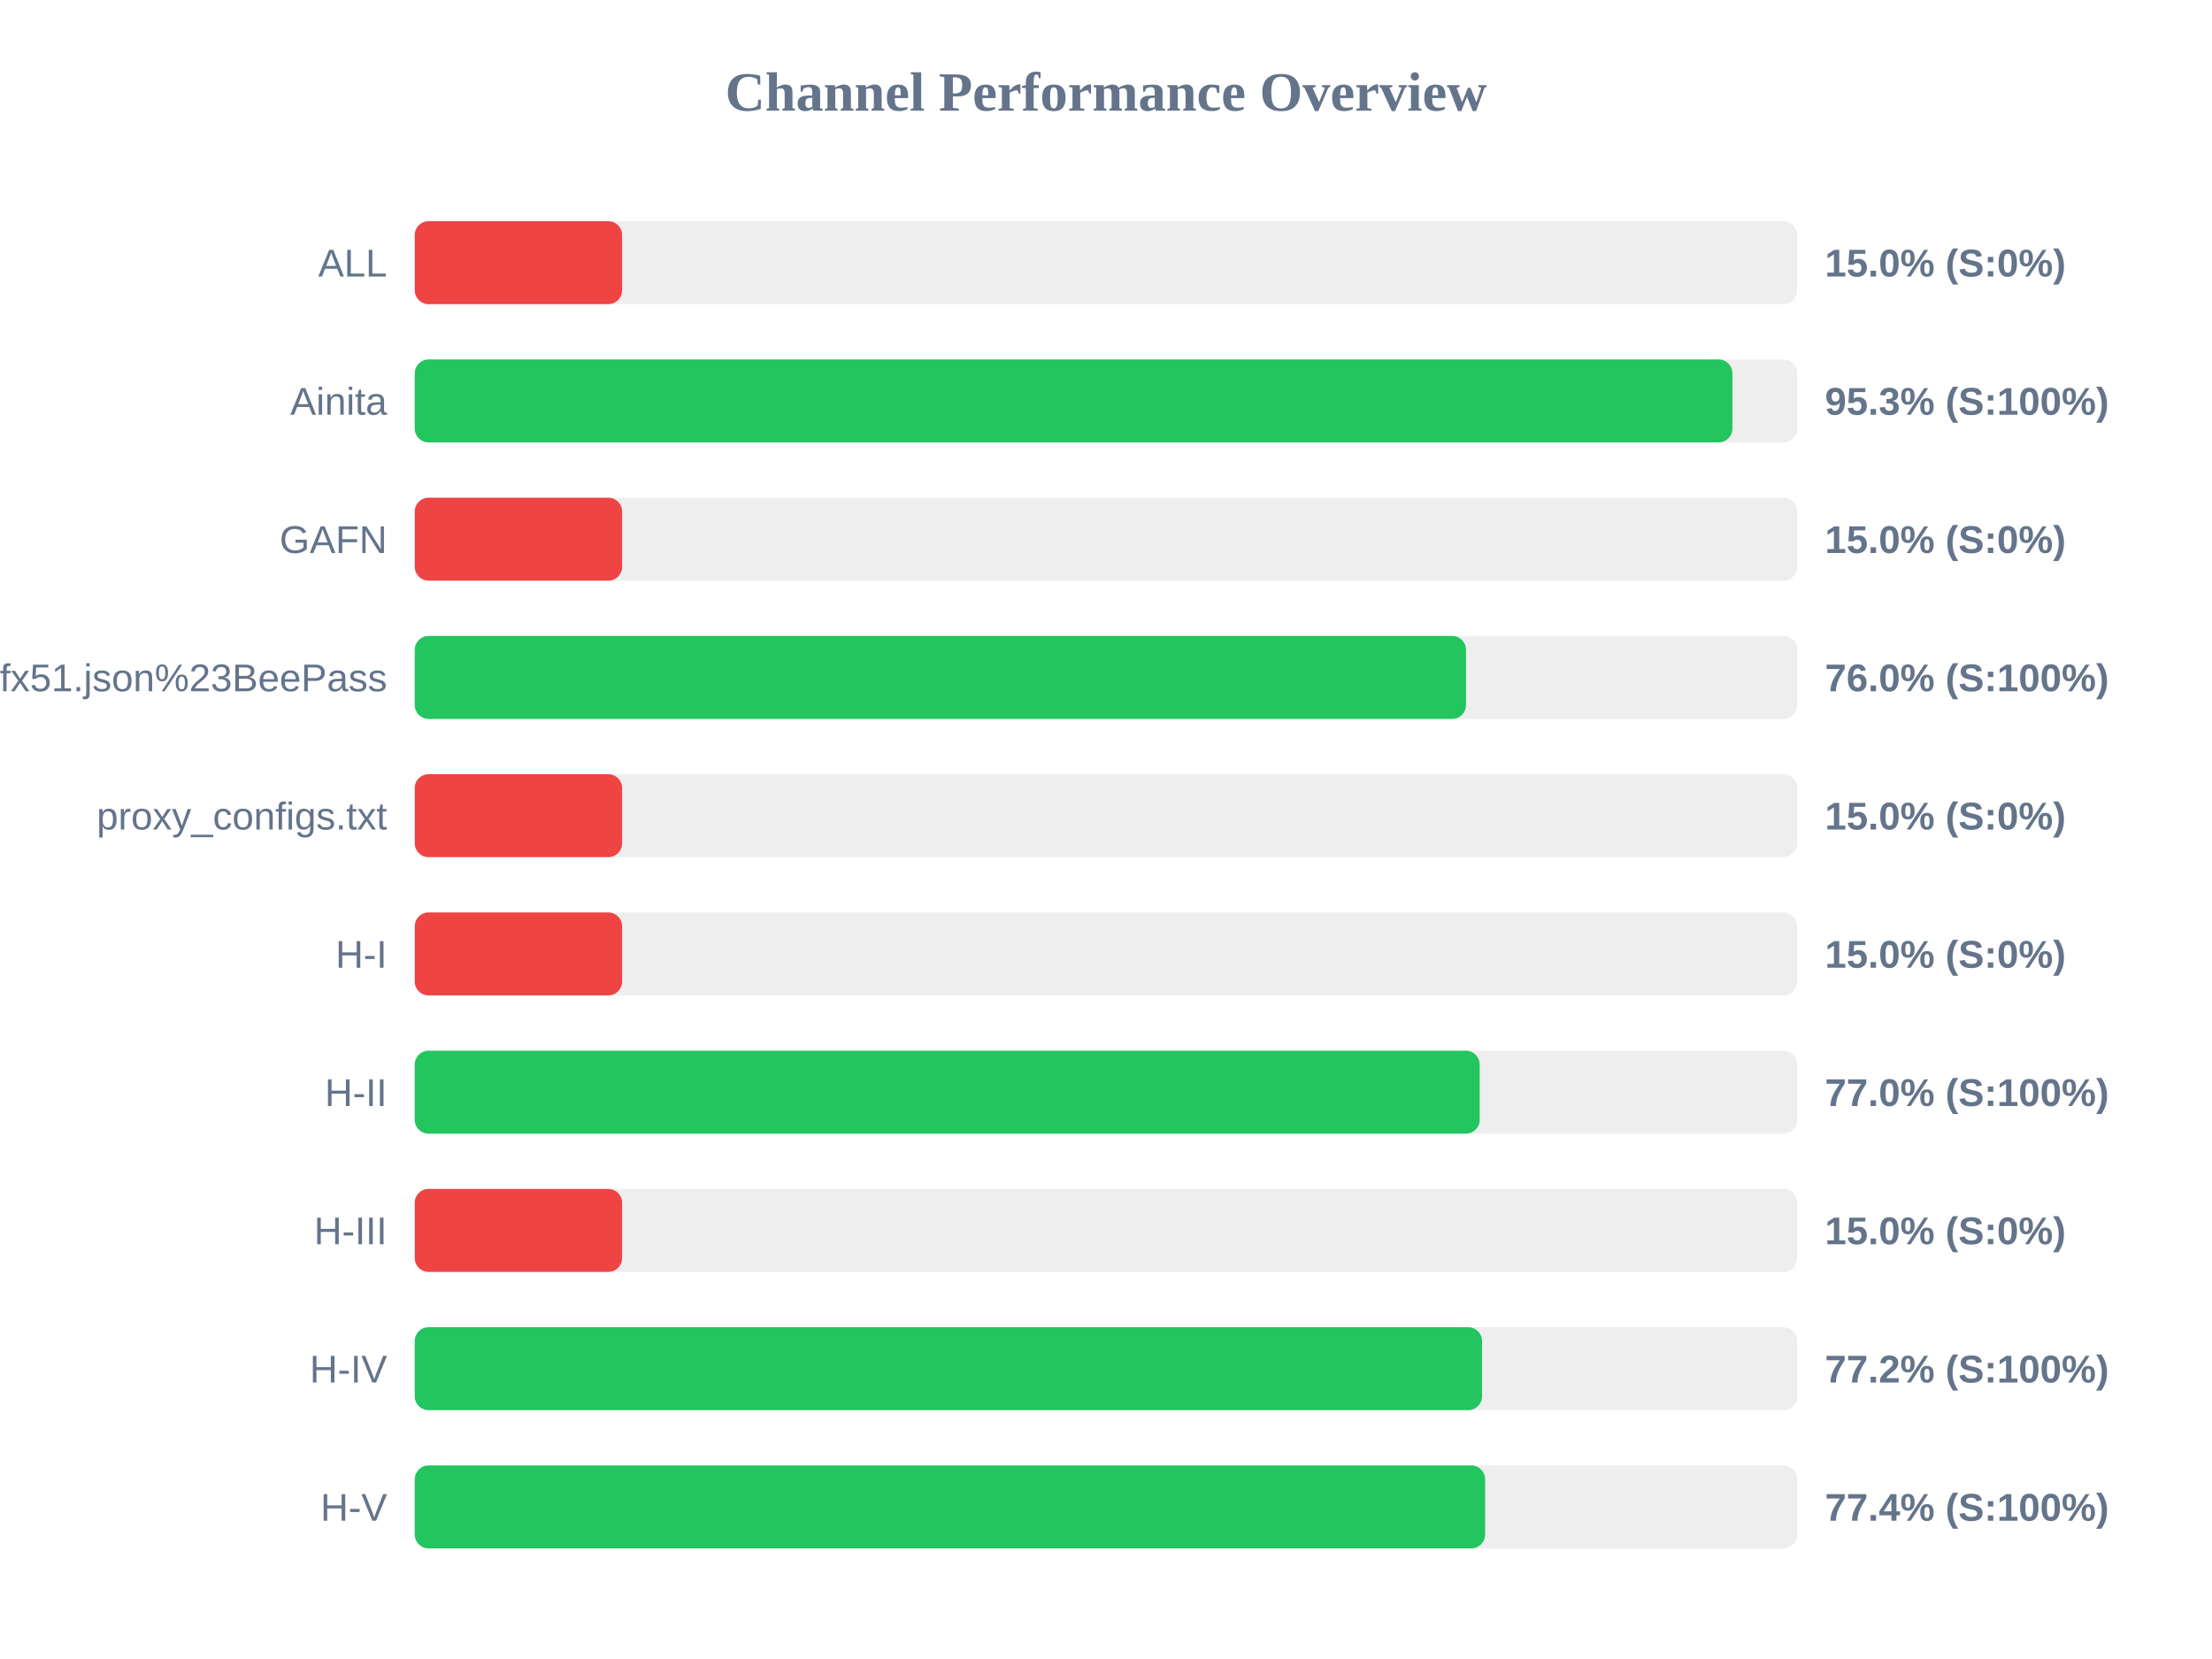
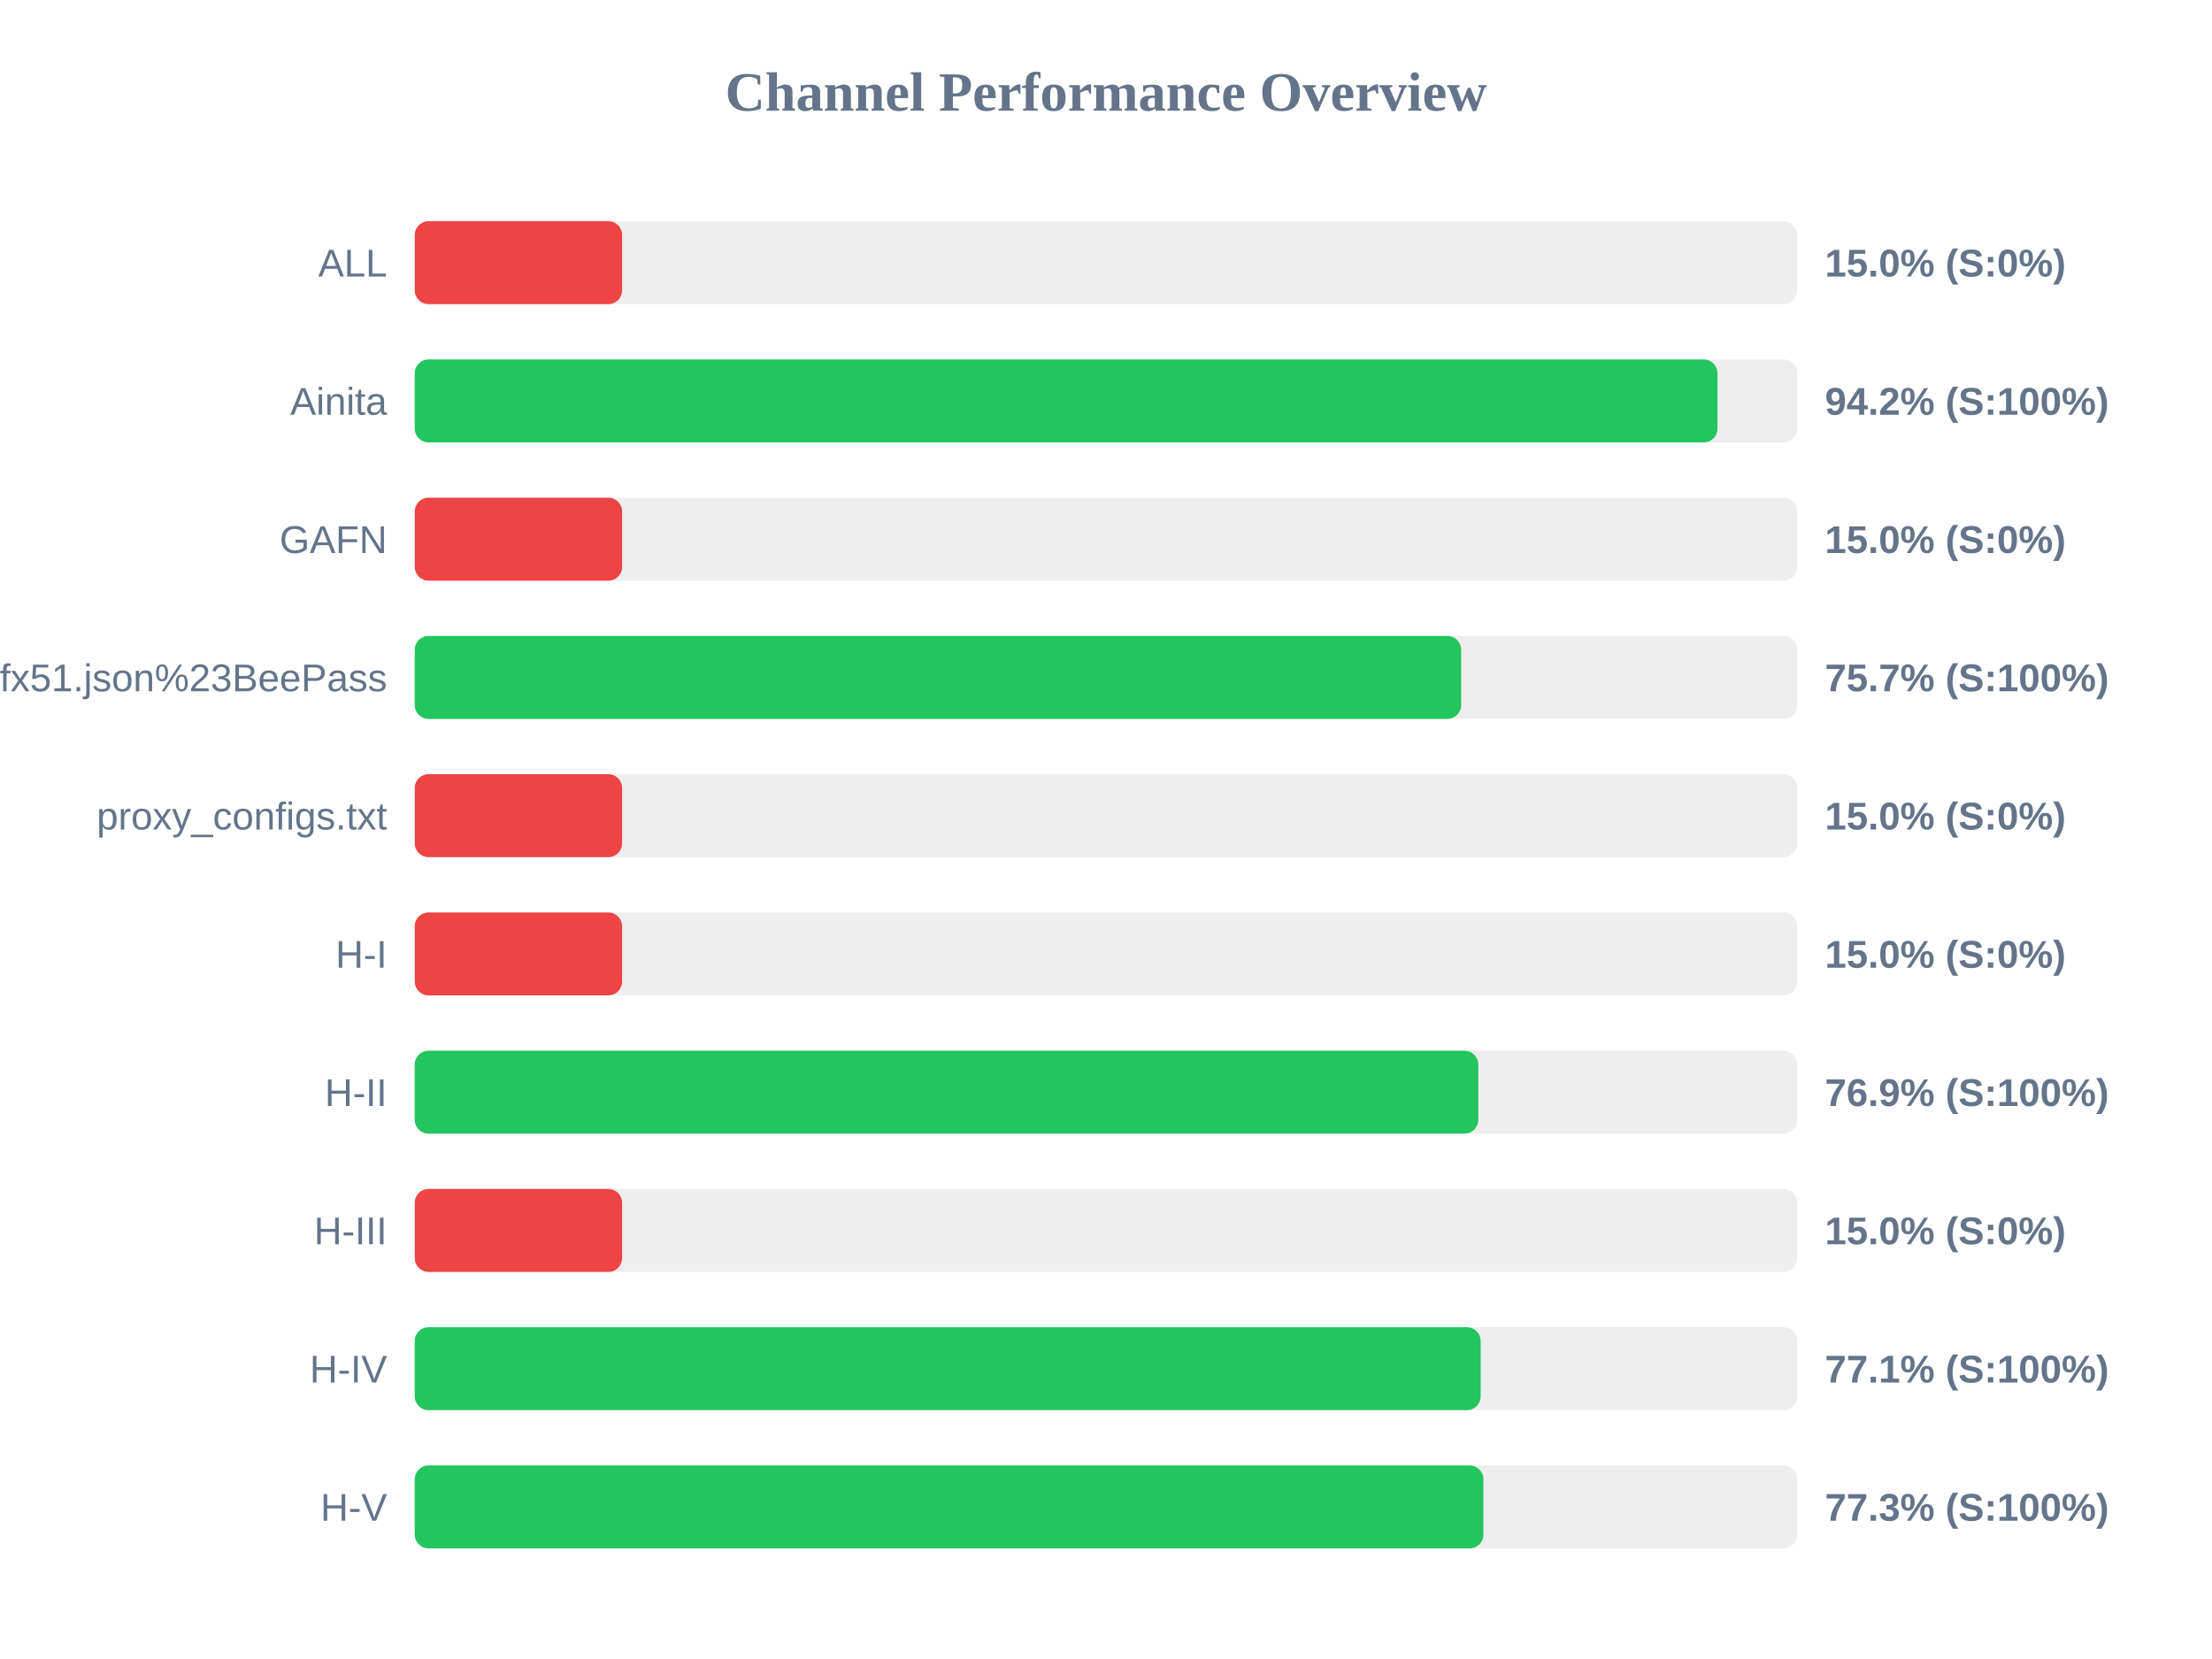
<svg xmlns="http://www.w3.org/2000/svg" width="800" height="600" version="1.1">
  <style>
        .row { font: 14px Arial; fill: #64748b; }
        .score { font: bold 14px Arial; fill: #64748b; }
    </style>
  <text x="400" y="40" text-anchor="middle" font-size="20px" font-weight="bold" fill="#64748b">Channel Performance Overview</text>
  <rect x="150" y="80" width="500" height="30" fill="#eee" rx="5" />
  <rect x="150" y="80" width="75.0" height="30" fill="#ef4444" rx="5" />
  <text x="140" y="100" text-anchor="end" class="row">ALL</text>
  <text x="660" y="100" text-anchor="start" class="score">15.0% (S:0%)</text>
  <rect x="150" y="130" width="500" height="30" fill="#eee" rx="5" />
-   <rect x="150" y="130" width="476.55" height="30" fill="#22c55e" rx="5" />
+   <rect x="150" y="130" width="471.15" height="30" fill="#22c55e" rx="5" />
  <text x="140" y="150" text-anchor="end" class="row">Ainita</text>
-   <text x="660" y="150" text-anchor="start" class="score">95.3% (S:100%)</text>
+   <text x="660" y="150" text-anchor="start" class="score">94.2% (S:100%)</text>
  <rect x="150" y="180" width="500" height="30" fill="#eee" rx="5" />
  <rect x="150" y="180" width="75.0" height="30" fill="#ef4444" rx="5" />
  <text x="140" y="200" text-anchor="end" class="row">GAFN</text>
  <text x="660" y="200" text-anchor="start" class="score">15.0% (S:0%)</text>
  <rect x="150" y="230" width="500" height="30" fill="#eee" rx="5" />
-   <rect x="150" y="230" width="380.2" height="30" fill="#22c55e" rx="5" />
+   <rect x="150" y="230" width="378.45" height="30" fill="#22c55e" rx="5" />
  <text x="140" y="250" text-anchor="end" class="row">sub?s=ssconf%3A%2F%2Fs3.amazonaws.com%2Fbeedynconprd%2Fzf38bv6oxi1nv3wfkpmxyfl8yj5fargza3foantoalu16vznl0ckxx7bgf1ufx51.json%23BeePass</text>
-   <text x="660" y="250" text-anchor="start" class="score">76.0% (S:100%)</text>
+   <text x="660" y="250" text-anchor="start" class="score">75.7% (S:100%)</text>
  <rect x="150" y="280" width="500" height="30" fill="#eee" rx="5" />
  <rect x="150" y="280" width="75.0" height="30" fill="#ef4444" rx="5" />
  <text x="140" y="300" text-anchor="end" class="row">proxy_configs.txt</text>
  <text x="660" y="300" text-anchor="start" class="score">15.0% (S:0%)</text>
  <rect x="150" y="330" width="500" height="30" fill="#eee" rx="5" />
  <rect x="150" y="330" width="75.0" height="30" fill="#ef4444" rx="5" />
  <text x="140" y="350" text-anchor="end" class="row">H-I</text>
  <text x="660" y="350" text-anchor="start" class="score">15.0% (S:0%)</text>
  <rect x="150" y="380" width="500" height="30" fill="#eee" rx="5" />
-   <rect x="150" y="380" width="385.15" height="30" fill="#22c55e" rx="5" />
+   <rect x="150" y="380" width="384.65" height="30" fill="#22c55e" rx="5" />
  <text x="140" y="400" text-anchor="end" class="row">H-II</text>
-   <text x="660" y="400" text-anchor="start" class="score">77.0% (S:100%)</text>
+   <text x="660" y="400" text-anchor="start" class="score">76.9% (S:100%)</text>
  <rect x="150" y="430" width="500" height="30" fill="#eee" rx="5" />
  <rect x="150" y="430" width="75.0" height="30" fill="#ef4444" rx="5" />
  <text x="140" y="450" text-anchor="end" class="row">H-III</text>
  <text x="660" y="450" text-anchor="start" class="score">15.0% (S:0%)</text>
  <rect x="150" y="480" width="500" height="30" fill="#eee" rx="5" />
-   <rect x="150" y="480" width="386.0" height="30" fill="#22c55e" rx="5" />
+   <rect x="150" y="480" width="385.5" height="30" fill="#22c55e" rx="5" />
  <text x="140" y="500" text-anchor="end" class="row">H-IV</text>
-   <text x="660" y="500" text-anchor="start" class="score">77.2% (S:100%)</text>
+   <text x="660" y="500" text-anchor="start" class="score">77.1% (S:100%)</text>
  <rect x="150" y="530" width="500" height="30" fill="#eee" rx="5" />
-   <rect x="150" y="530" width="387.1" height="30" fill="#22c55e" rx="5" />
+   <rect x="150" y="530" width="386.5" height="30" fill="#22c55e" rx="5" />
  <text x="140" y="550" text-anchor="end" class="row">H-V</text>
-   <text x="660" y="550" text-anchor="start" class="score">77.4% (S:100%)</text>
+   <text x="660" y="550" text-anchor="start" class="score">77.3% (S:100%)</text>
</svg>
